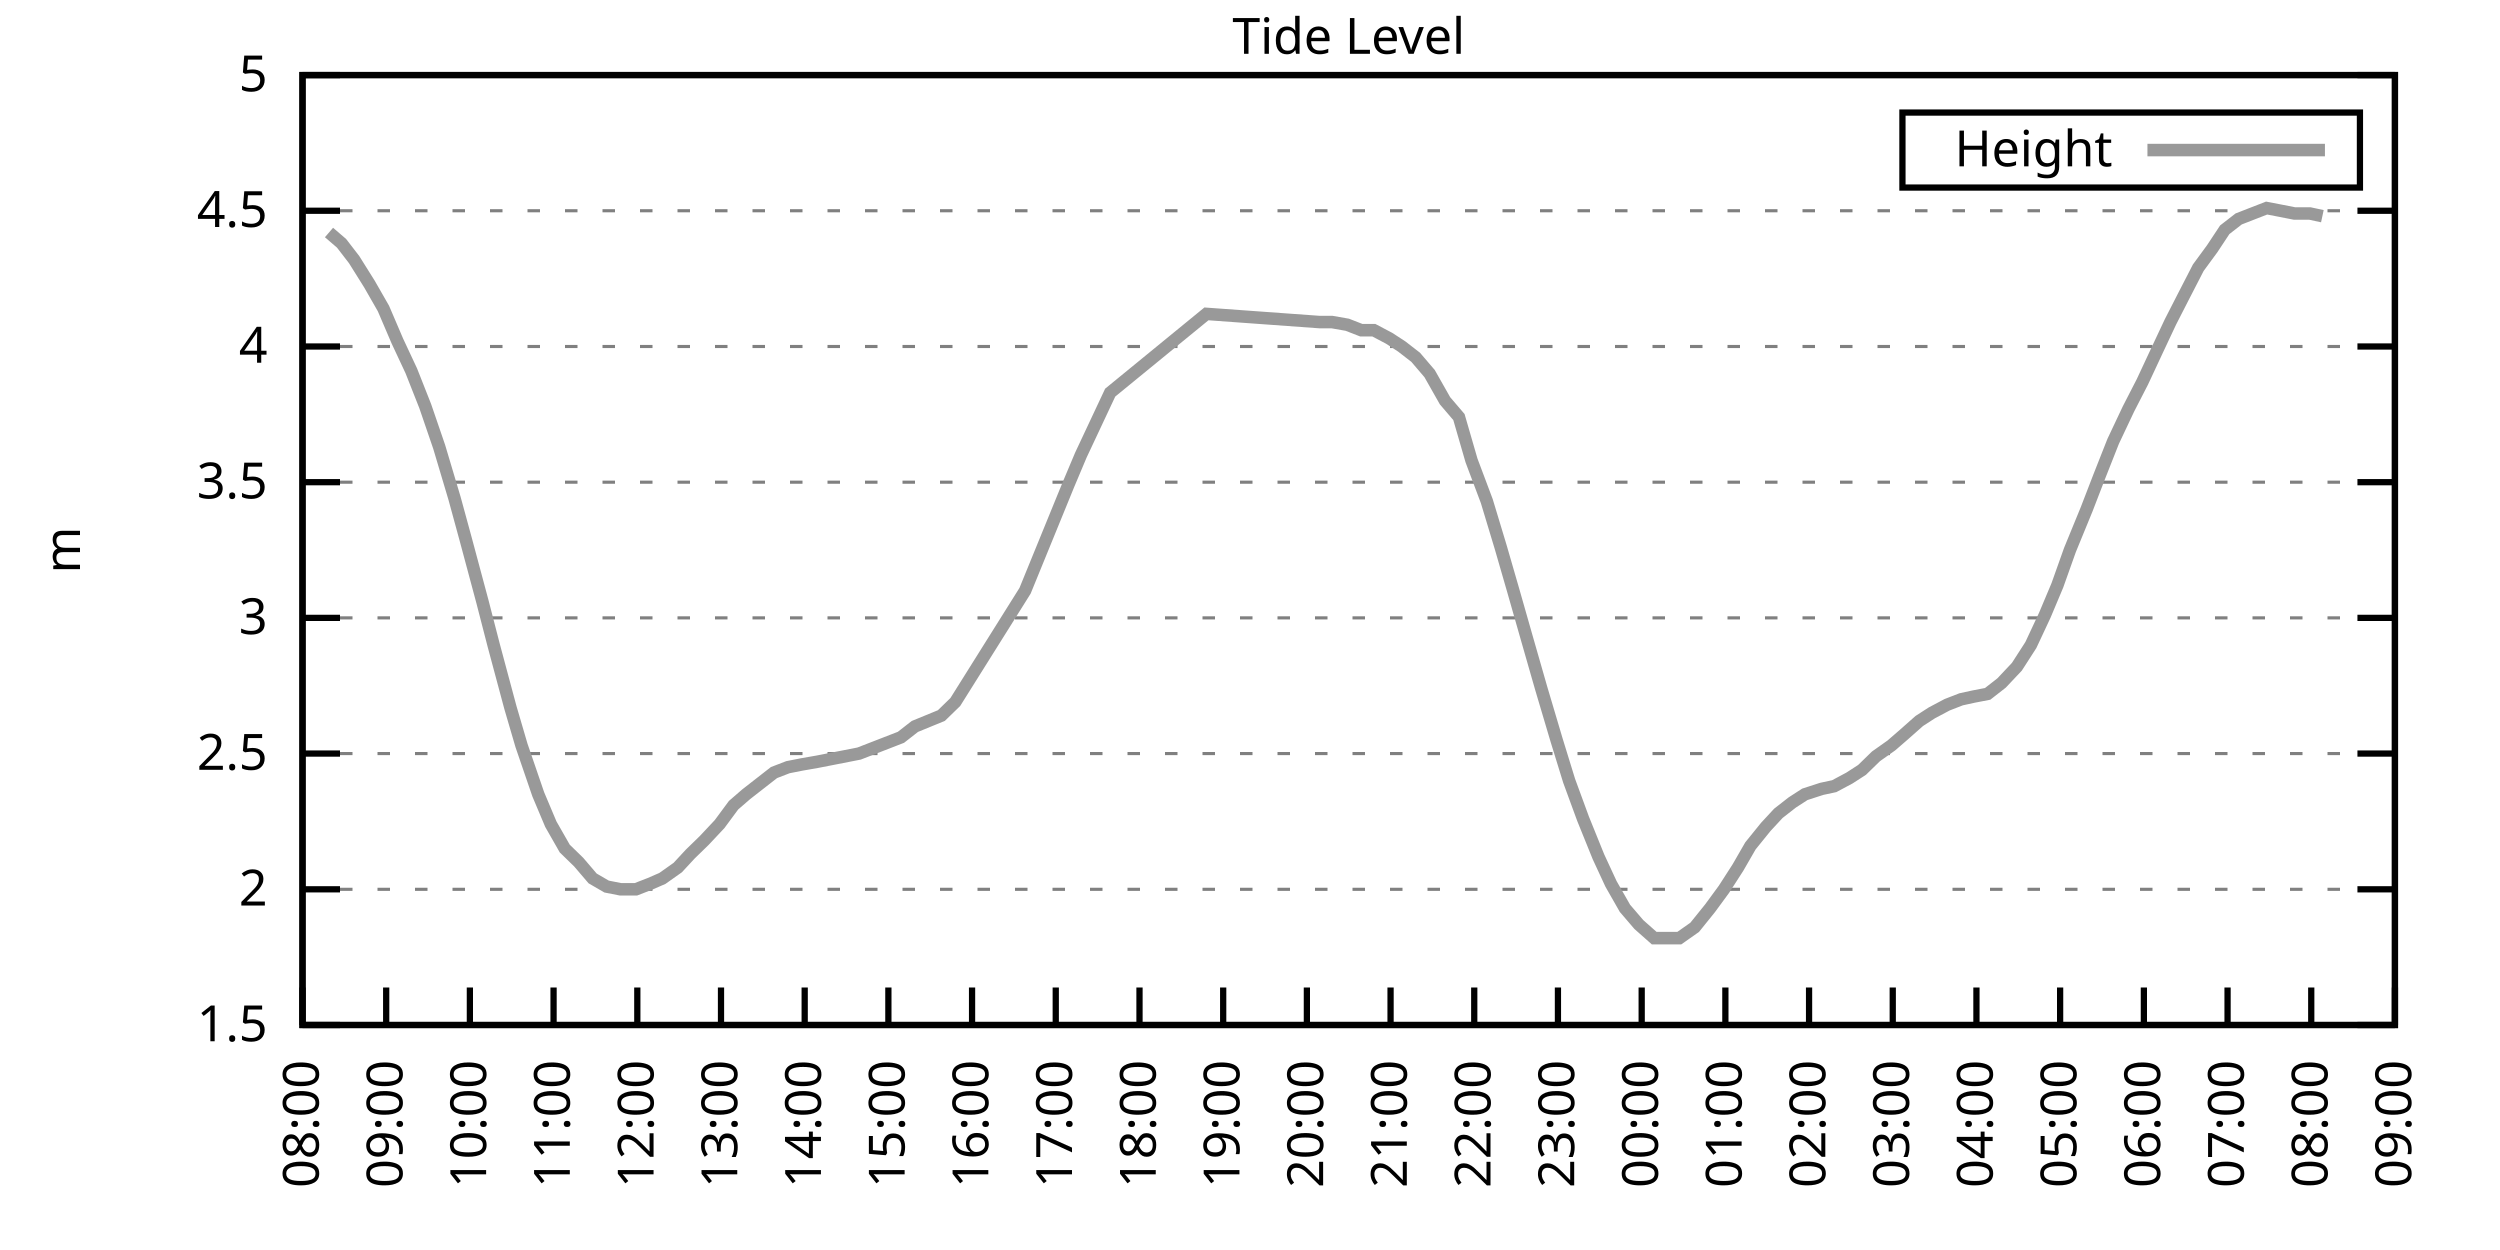
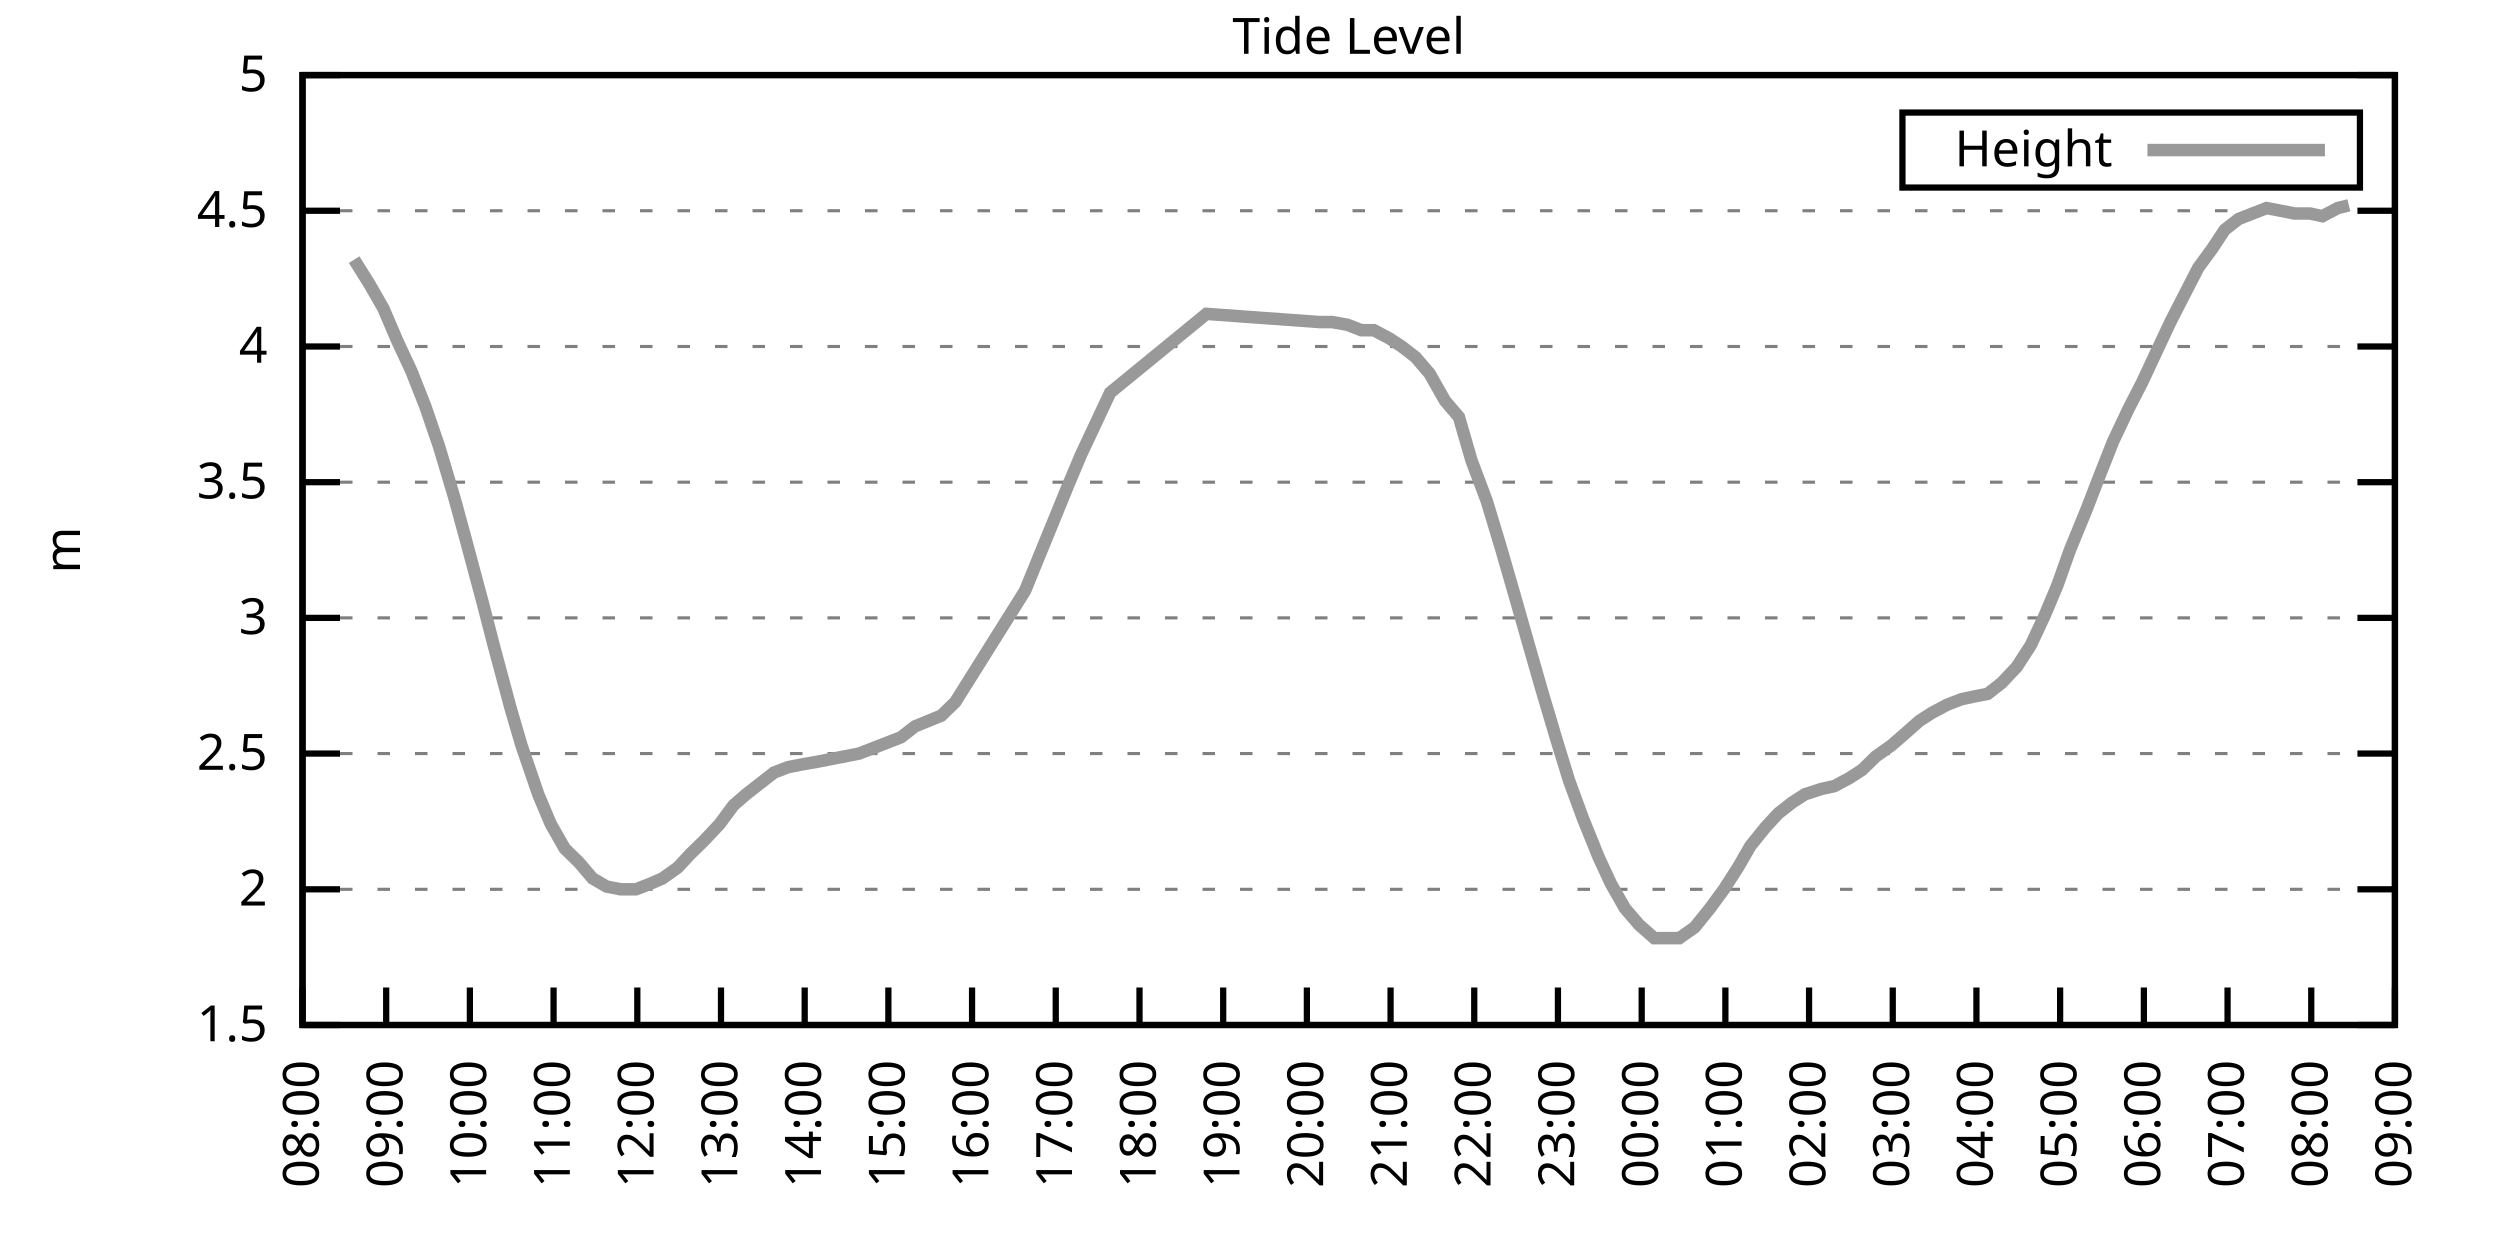
<svg xmlns="http://www.w3.org/2000/svg" xmlns:xlink="http://www.w3.org/1999/xlink" width="400" height="200" viewBox="0 0 400 200">
  <g id="gnuplot_canvas">
    <rect x="0" y="0" width="400" height="200" fill="none" />
    <defs>
      <circle id="gpDot" r="0.5" stroke-width="0.5" stroke="currentColor" />
      <path id="gpPt0" stroke-width="0.333" stroke="currentColor" d="M-1,0 h2 M0,-1 v2" />
      <path id="gpPt1" stroke-width="0.333" stroke="currentColor" d="M-1,-1 L1,1 M1,-1 L-1,1" />
      <path id="gpPt2" stroke-width="0.333" stroke="currentColor" d="M-1,0 L1,0 M0,-1 L0,1 M-1,-1 L1,1 M-1,1 L1,-1" />
      <rect id="gpPt3" stroke-width="0.333" stroke="currentColor" x="-1" y="-1" width="2" height="2" />
      <rect id="gpPt4" stroke-width="0.333" stroke="currentColor" fill="currentColor" x="-1" y="-1" width="2" height="2" />
      <circle id="gpPt5" stroke-width="0.333" stroke="currentColor" cx="0" cy="0" r="1" />
      <use xlink:href="#gpPt5" id="gpPt6" fill="currentColor" stroke="none" />
      <path id="gpPt7" stroke-width="0.333" stroke="currentColor" d="M0,-1.33 L-1.33,0.67 L1.33,0.67 z" />
      <use xlink:href="#gpPt7" id="gpPt8" fill="currentColor" stroke="none" />
      <use xlink:href="#gpPt7" id="gpPt9" stroke="currentColor" transform="rotate(180)" />
      <use xlink:href="#gpPt9" id="gpPt10" fill="currentColor" stroke="none" />
      <use xlink:href="#gpPt3" id="gpPt11" stroke="currentColor" transform="rotate(45)" />
      <use xlink:href="#gpPt11" id="gpPt12" fill="currentColor" stroke="none" />
      <path id="gpPt13" stroke-width="0.333" stroke="currentColor" d="M0,1.330 L1.265,0.411 L0.782,-1.067 L-0.782,-1.076 L-1.265,0.411 z" />
      <use xlink:href="#gpPt13" id="gpPt14" fill="currentColor" stroke="none" />
      <filter id="textbox" filterUnits="objectBoundingBox" x="0" y="0" height="1" width="1">
        <feFlood flood-color="white" flood-opacity="1" result="bgnd" />
        <feComposite in="SourceGraphic" in2="bgnd" operator="atop" />
      </filter>
      <filter id="greybox" filterUnits="objectBoundingBox" x="0" y="0" height="1" width="1">
        <feFlood flood-color="lightgrey" flood-opacity="1" result="grey" />
        <feComposite in="SourceGraphic" in2="grey" operator="atop" />
      </filter>
    </defs>
    <g fill="none" color="white" stroke="currentColor" stroke-width="1.00" stroke-linecap="butt" stroke-linejoin="miter">
</g>
    <g fill="none" color="black" stroke="currentColor" stroke-width="1.00" stroke-linecap="butt" stroke-linejoin="miter">
      <g stroke="none" shape-rendering="crispEdges">
        <polygon fill="rgb(255, 255, 255)" points="48.40,164.00 383.18,164.00 383.18,12.02 48.40,12.02 " />
      </g>
    </g>
    <g fill="none" color="black" stroke="currentColor" stroke-width="1.00" stroke-linecap="butt" stroke-linejoin="miter">
</g>
    <g fill="none" color="black" stroke="black" stroke-width="0.50" stroke-linecap="butt" stroke-linejoin="miter">
</g>
    <g fill="none" color="gray" stroke="currentColor" stroke-width="0.50" stroke-linecap="butt" stroke-linejoin="miter">
      <path stroke="gray" stroke-dasharray="2,4" class="gridline" d="M48.40,164.00 L383.19,164.00  " />
    </g>
    <g fill="none" color="gray" stroke="gray" stroke-width="1.00" stroke-linecap="butt" stroke-linejoin="miter">
</g>
    <g fill="none" color="black" stroke="currentColor" stroke-width="1.00" stroke-linecap="butt" stroke-linejoin="miter">
      <path stroke="black" d="M48.40,164.00 L54.40,164.00 M383.19,164.00 L377.19,164.00  " />
      <g transform="translate(42.80,166.60)" stroke="none" fill="black" font-family="Sans" font-size="8.00" text-anchor="end">
        <text>
          <tspan font-family="Sans"> 1.5</tspan>
        </text>
      </g>
    </g>
    <g fill="none" color="black" stroke="currentColor" stroke-width="1.00" stroke-linecap="butt" stroke-linejoin="miter">
</g>
    <g fill="none" color="black" stroke="black" stroke-width="0.50" stroke-linecap="butt" stroke-linejoin="miter">
</g>
    <g fill="none" color="gray" stroke="currentColor" stroke-width="0.50" stroke-linecap="butt" stroke-linejoin="miter">
      <path stroke="gray" stroke-dasharray="2,4" class="gridline" d="M48.40,142.29 L383.19,142.29  " />
    </g>
    <g fill="none" color="gray" stroke="gray" stroke-width="1.00" stroke-linecap="butt" stroke-linejoin="miter">
</g>
    <g fill="none" color="black" stroke="currentColor" stroke-width="1.00" stroke-linecap="butt" stroke-linejoin="miter">
      <path stroke="black" d="M48.40,142.29 L54.40,142.29 M383.19,142.29 L377.19,142.29  " />
      <g transform="translate(42.80,144.89)" stroke="none" fill="black" font-family="Sans" font-size="8.00" text-anchor="end">
        <text>
          <tspan font-family="Sans"> 2</tspan>
        </text>
      </g>
    </g>
    <g fill="none" color="black" stroke="currentColor" stroke-width="1.00" stroke-linecap="butt" stroke-linejoin="miter">
</g>
    <g fill="none" color="black" stroke="black" stroke-width="0.50" stroke-linecap="butt" stroke-linejoin="miter">
</g>
    <g fill="none" color="gray" stroke="currentColor" stroke-width="0.50" stroke-linecap="butt" stroke-linejoin="miter">
      <path stroke="gray" stroke-dasharray="2,4" class="gridline" d="M48.40,120.57 L383.19,120.57  " />
    </g>
    <g fill="none" color="gray" stroke="gray" stroke-width="1.00" stroke-linecap="butt" stroke-linejoin="miter">
</g>
    <g fill="none" color="black" stroke="currentColor" stroke-width="1.00" stroke-linecap="butt" stroke-linejoin="miter">
      <path stroke="black" d="M48.40,120.57 L54.40,120.57 M383.19,120.57 L377.19,120.57  " />
      <g transform="translate(42.80,123.17)" stroke="none" fill="black" font-family="Sans" font-size="8.00" text-anchor="end">
        <text>
          <tspan font-family="Sans"> 2.5</tspan>
        </text>
      </g>
    </g>
    <g fill="none" color="black" stroke="currentColor" stroke-width="1.00" stroke-linecap="butt" stroke-linejoin="miter">
</g>
    <g fill="none" color="black" stroke="black" stroke-width="0.50" stroke-linecap="butt" stroke-linejoin="miter">
</g>
    <g fill="none" color="gray" stroke="currentColor" stroke-width="0.50" stroke-linecap="butt" stroke-linejoin="miter">
      <path stroke="gray" stroke-dasharray="2,4" class="gridline" d="M48.40,98.86 L383.19,98.86  " />
    </g>
    <g fill="none" color="gray" stroke="gray" stroke-width="1.00" stroke-linecap="butt" stroke-linejoin="miter">
</g>
    <g fill="none" color="black" stroke="currentColor" stroke-width="1.00" stroke-linecap="butt" stroke-linejoin="miter">
      <path stroke="black" d="M48.40,98.86 L54.40,98.86 M383.19,98.86 L377.19,98.86  " />
      <g transform="translate(42.80,101.46)" stroke="none" fill="black" font-family="Sans" font-size="8.00" text-anchor="end">
        <text>
          <tspan font-family="Sans"> 3</tspan>
        </text>
      </g>
    </g>
    <g fill="none" color="black" stroke="currentColor" stroke-width="1.00" stroke-linecap="butt" stroke-linejoin="miter">
</g>
    <g fill="none" color="black" stroke="black" stroke-width="0.50" stroke-linecap="butt" stroke-linejoin="miter">
</g>
    <g fill="none" color="gray" stroke="currentColor" stroke-width="0.50" stroke-linecap="butt" stroke-linejoin="miter">
      <path stroke="gray" stroke-dasharray="2,4" class="gridline" d="M48.40,77.15 L383.19,77.15  " />
    </g>
    <g fill="none" color="gray" stroke="gray" stroke-width="1.00" stroke-linecap="butt" stroke-linejoin="miter">
</g>
    <g fill="none" color="black" stroke="currentColor" stroke-width="1.00" stroke-linecap="butt" stroke-linejoin="miter">
      <path stroke="black" d="M48.40,77.15 L54.40,77.15 M383.19,77.15 L377.19,77.15  " />
      <g transform="translate(42.80,79.75)" stroke="none" fill="black" font-family="Sans" font-size="8.00" text-anchor="end">
        <text>
          <tspan font-family="Sans"> 3.5</tspan>
        </text>
      </g>
    </g>
    <g fill="none" color="black" stroke="currentColor" stroke-width="1.00" stroke-linecap="butt" stroke-linejoin="miter">
</g>
    <g fill="none" color="black" stroke="black" stroke-width="0.50" stroke-linecap="butt" stroke-linejoin="miter">
</g>
    <g fill="none" color="gray" stroke="currentColor" stroke-width="0.50" stroke-linecap="butt" stroke-linejoin="miter">
      <path stroke="gray" stroke-dasharray="2,4" class="gridline" d="M48.40,55.44 L383.19,55.44  " />
    </g>
    <g fill="none" color="gray" stroke="gray" stroke-width="1.00" stroke-linecap="butt" stroke-linejoin="miter">
</g>
    <g fill="none" color="black" stroke="currentColor" stroke-width="1.00" stroke-linecap="butt" stroke-linejoin="miter">
      <path stroke="black" d="M48.40,55.44 L54.40,55.44 M383.19,55.44 L377.19,55.44  " />
      <g transform="translate(42.80,58.04)" stroke="none" fill="black" font-family="Sans" font-size="8.00" text-anchor="end">
        <text>
          <tspan font-family="Sans"> 4</tspan>
        </text>
      </g>
    </g>
    <g fill="none" color="black" stroke="currentColor" stroke-width="1.00" stroke-linecap="butt" stroke-linejoin="miter">
</g>
    <g fill="none" color="black" stroke="black" stroke-width="0.50" stroke-linecap="butt" stroke-linejoin="miter">
</g>
    <g fill="none" color="gray" stroke="currentColor" stroke-width="0.50" stroke-linecap="butt" stroke-linejoin="miter">
      <path stroke="gray" stroke-dasharray="2,4" class="gridline" d="M48.40,33.72 L383.19,33.72  " />
    </g>
    <g fill="none" color="gray" stroke="gray" stroke-width="1.00" stroke-linecap="butt" stroke-linejoin="miter">
</g>
    <g fill="none" color="black" stroke="currentColor" stroke-width="1.00" stroke-linecap="butt" stroke-linejoin="miter">
      <path stroke="black" d="M48.40,33.72 L54.40,33.72 M383.19,33.72 L377.19,33.72  " />
      <g transform="translate(42.80,36.32)" stroke="none" fill="black" font-family="Sans" font-size="8.00" text-anchor="end">
        <text>
          <tspan font-family="Sans"> 4.5</tspan>
        </text>
      </g>
    </g>
    <g fill="none" color="black" stroke="currentColor" stroke-width="1.00" stroke-linecap="butt" stroke-linejoin="miter">
</g>
    <g fill="none" color="black" stroke="black" stroke-width="0.50" stroke-linecap="butt" stroke-linejoin="miter">
</g>
    <g fill="none" color="gray" stroke="currentColor" stroke-width="0.50" stroke-linecap="butt" stroke-linejoin="miter">
      <path stroke="gray" stroke-dasharray="2,4" class="gridline" d="M48.40,12.01 L383.19,12.01  " />
    </g>
    <g fill="none" color="gray" stroke="gray" stroke-width="1.00" stroke-linecap="butt" stroke-linejoin="miter">
</g>
    <g fill="none" color="black" stroke="currentColor" stroke-width="1.00" stroke-linecap="butt" stroke-linejoin="miter">
      <path stroke="black" d="M48.40,12.01 L54.40,12.01 M383.19,12.01 L377.19,12.01  " />
      <g transform="translate(42.80,14.61)" stroke="none" fill="black" font-family="Sans" font-size="8.00" text-anchor="end">
        <text>
          <tspan font-family="Sans"> 5</tspan>
        </text>
      </g>
    </g>
    <g fill="none" color="black" stroke="currentColor" stroke-width="1.00" stroke-linecap="butt" stroke-linejoin="miter">
      <path stroke="black" d="M48.40,164.00 L48.40,158.00  " />
      <g transform="translate(51.00,169.60) rotate(270.00)" stroke="none" fill="black" font-family="Sans" font-size="8.00" text-anchor="end">
        <text>
          <tspan font-family="Sans">08:00</tspan>
        </text>
      </g>
    </g>
    <g fill="none" color="black" stroke="currentColor" stroke-width="1.00" stroke-linecap="butt" stroke-linejoin="miter">
      <path stroke="black" d="M61.79,164.00 L61.79,158.00  " />
      <g transform="translate(64.39,169.60) rotate(270.00)" stroke="none" fill="black" font-family="Sans" font-size="8.00" text-anchor="end">
        <text>
          <tspan font-family="Sans">09:00</tspan>
        </text>
      </g>
    </g>
    <g fill="none" color="black" stroke="currentColor" stroke-width="1.00" stroke-linecap="butt" stroke-linejoin="miter">
      <path stroke="black" d="M75.18,164.00 L75.18,158.00  " />
      <g transform="translate(77.78,169.60) rotate(270.00)" stroke="none" fill="black" font-family="Sans" font-size="8.00" text-anchor="end">
        <text>
          <tspan font-family="Sans">10:00</tspan>
        </text>
      </g>
    </g>
    <g fill="none" color="black" stroke="currentColor" stroke-width="1.00" stroke-linecap="butt" stroke-linejoin="miter">
      <path stroke="black" d="M88.57,164.00 L88.57,158.00  " />
      <g transform="translate(91.17,169.60) rotate(270.00)" stroke="none" fill="black" font-family="Sans" font-size="8.00" text-anchor="end">
        <text>
          <tspan font-family="Sans">11:00</tspan>
        </text>
      </g>
    </g>
    <g fill="none" color="black" stroke="currentColor" stroke-width="1.00" stroke-linecap="butt" stroke-linejoin="miter">
      <path stroke="black" d="M101.97,164.00 L101.97,158.00  " />
      <g transform="translate(104.57,169.60) rotate(270.00)" stroke="none" fill="black" font-family="Sans" font-size="8.00" text-anchor="end">
        <text>
          <tspan font-family="Sans">12:00</tspan>
        </text>
      </g>
    </g>
    <g fill="none" color="black" stroke="currentColor" stroke-width="1.00" stroke-linecap="butt" stroke-linejoin="miter">
      <path stroke="black" d="M115.36,164.00 L115.36,158.00  " />
      <g transform="translate(117.96,169.60) rotate(270.00)" stroke="none" fill="black" font-family="Sans" font-size="8.00" text-anchor="end">
        <text>
          <tspan font-family="Sans">13:00</tspan>
        </text>
      </g>
    </g>
    <g fill="none" color="black" stroke="currentColor" stroke-width="1.00" stroke-linecap="butt" stroke-linejoin="miter">
      <path stroke="black" d="M128.75,164.00 L128.75,158.00  " />
      <g transform="translate(131.35,169.60) rotate(270.00)" stroke="none" fill="black" font-family="Sans" font-size="8.00" text-anchor="end">
        <text>
          <tspan font-family="Sans">14:00</tspan>
        </text>
      </g>
    </g>
    <g fill="none" color="black" stroke="currentColor" stroke-width="1.00" stroke-linecap="butt" stroke-linejoin="miter">
      <path stroke="black" d="M142.14,164.00 L142.14,158.00  " />
      <g transform="translate(144.74,169.60) rotate(270.00)" stroke="none" fill="black" font-family="Sans" font-size="8.00" text-anchor="end">
        <text>
          <tspan font-family="Sans">15:00</tspan>
        </text>
      </g>
    </g>
    <g fill="none" color="black" stroke="currentColor" stroke-width="1.00" stroke-linecap="butt" stroke-linejoin="miter">
      <path stroke="black" d="M155.53,164.00 L155.53,158.00  " />
      <g transform="translate(158.13,169.60) rotate(270.00)" stroke="none" fill="black" font-family="Sans" font-size="8.00" text-anchor="end">
        <text>
          <tspan font-family="Sans">16:00</tspan>
        </text>
      </g>
    </g>
    <g fill="none" color="black" stroke="currentColor" stroke-width="1.00" stroke-linecap="butt" stroke-linejoin="miter">
      <path stroke="black" d="M168.92,164.00 L168.92,158.00  " />
      <g transform="translate(171.52,169.60) rotate(270.00)" stroke="none" fill="black" font-family="Sans" font-size="8.00" text-anchor="end">
        <text>
          <tspan font-family="Sans">17:00</tspan>
        </text>
      </g>
    </g>
    <g fill="none" color="black" stroke="currentColor" stroke-width="1.00" stroke-linecap="butt" stroke-linejoin="miter">
      <path stroke="black" d="M182.32,164.00 L182.32,158.00  " />
      <g transform="translate(184.92,169.60) rotate(270.00)" stroke="none" fill="black" font-family="Sans" font-size="8.00" text-anchor="end">
        <text>
          <tspan font-family="Sans">18:00</tspan>
        </text>
      </g>
    </g>
    <g fill="none" color="black" stroke="currentColor" stroke-width="1.00" stroke-linecap="butt" stroke-linejoin="miter">
      <path stroke="black" d="M195.71,164.00 L195.71,158.00  " />
      <g transform="translate(198.31,169.60) rotate(270.00)" stroke="none" fill="black" font-family="Sans" font-size="8.00" text-anchor="end">
        <text>
          <tspan font-family="Sans">19:00</tspan>
        </text>
      </g>
    </g>
    <g fill="none" color="black" stroke="currentColor" stroke-width="1.00" stroke-linecap="butt" stroke-linejoin="miter">
      <path stroke="black" d="M209.10,164.00 L209.10,158.00  " />
      <g transform="translate(211.70,169.60) rotate(270.00)" stroke="none" fill="black" font-family="Sans" font-size="8.00" text-anchor="end">
        <text>
          <tspan font-family="Sans">20:00</tspan>
        </text>
      </g>
    </g>
    <g fill="none" color="black" stroke="currentColor" stroke-width="1.00" stroke-linecap="butt" stroke-linejoin="miter">
      <path stroke="black" d="M222.49,164.00 L222.49,158.00  " />
      <g transform="translate(225.09,169.60) rotate(270.00)" stroke="none" fill="black" font-family="Sans" font-size="8.00" text-anchor="end">
        <text>
          <tspan font-family="Sans">21:00</tspan>
        </text>
      </g>
    </g>
    <g fill="none" color="black" stroke="currentColor" stroke-width="1.00" stroke-linecap="butt" stroke-linejoin="miter">
      <path stroke="black" d="M235.88,164.00 L235.88,158.00  " />
      <g transform="translate(238.48,169.60) rotate(270.00)" stroke="none" fill="black" font-family="Sans" font-size="8.00" text-anchor="end">
        <text>
          <tspan font-family="Sans">22:00</tspan>
        </text>
      </g>
    </g>
    <g fill="none" color="black" stroke="currentColor" stroke-width="1.00" stroke-linecap="butt" stroke-linejoin="miter">
      <path stroke="black" d="M249.27,164.00 L249.27,158.00  " />
      <g transform="translate(251.87,169.60) rotate(270.00)" stroke="none" fill="black" font-family="Sans" font-size="8.00" text-anchor="end">
        <text>
          <tspan font-family="Sans">23:00</tspan>
        </text>
      </g>
    </g>
    <g fill="none" color="black" stroke="currentColor" stroke-width="1.00" stroke-linecap="butt" stroke-linejoin="miter">
      <path stroke="black" d="M262.67,164.00 L262.67,158.00  " />
      <g transform="translate(265.27,169.60) rotate(270.00)" stroke="none" fill="black" font-family="Sans" font-size="8.00" text-anchor="end">
        <text>
          <tspan font-family="Sans">00:00</tspan>
        </text>
      </g>
    </g>
    <g fill="none" color="black" stroke="currentColor" stroke-width="1.00" stroke-linecap="butt" stroke-linejoin="miter">
      <path stroke="black" d="M276.06,164.00 L276.06,158.00  " />
      <g transform="translate(278.66,169.60) rotate(270.00)" stroke="none" fill="black" font-family="Sans" font-size="8.00" text-anchor="end">
        <text>
          <tspan font-family="Sans">01:00</tspan>
        </text>
      </g>
    </g>
    <g fill="none" color="black" stroke="currentColor" stroke-width="1.00" stroke-linecap="butt" stroke-linejoin="miter">
      <path stroke="black" d="M289.45,164.00 L289.45,158.00  " />
      <g transform="translate(292.05,169.60) rotate(270.00)" stroke="none" fill="black" font-family="Sans" font-size="8.00" text-anchor="end">
        <text>
          <tspan font-family="Sans">02:00</tspan>
        </text>
      </g>
    </g>
    <g fill="none" color="black" stroke="currentColor" stroke-width="1.00" stroke-linecap="butt" stroke-linejoin="miter">
      <path stroke="black" d="M302.84,164.00 L302.84,158.00  " />
      <g transform="translate(305.44,169.60) rotate(270.00)" stroke="none" fill="black" font-family="Sans" font-size="8.00" text-anchor="end">
        <text>
          <tspan font-family="Sans">03:00</tspan>
        </text>
      </g>
    </g>
    <g fill="none" color="black" stroke="currentColor" stroke-width="1.00" stroke-linecap="butt" stroke-linejoin="miter">
      <path stroke="black" d="M316.23,164.00 L316.23,158.00  " />
      <g transform="translate(318.83,169.60) rotate(270.00)" stroke="none" fill="black" font-family="Sans" font-size="8.00" text-anchor="end">
        <text>
          <tspan font-family="Sans">04:00</tspan>
        </text>
      </g>
    </g>
    <g fill="none" color="black" stroke="currentColor" stroke-width="1.00" stroke-linecap="butt" stroke-linejoin="miter">
      <path stroke="black" d="M329.62,164.00 L329.62,158.00  " />
      <g transform="translate(332.22,169.60) rotate(270.00)" stroke="none" fill="black" font-family="Sans" font-size="8.00" text-anchor="end">
        <text>
          <tspan font-family="Sans">05:00</tspan>
        </text>
      </g>
    </g>
    <g fill="none" color="black" stroke="currentColor" stroke-width="1.00" stroke-linecap="butt" stroke-linejoin="miter">
      <path stroke="black" d="M343.02,164.00 L343.02,158.00  " />
      <g transform="translate(345.62,169.60) rotate(270.00)" stroke="none" fill="black" font-family="Sans" font-size="8.00" text-anchor="end">
        <text>
          <tspan font-family="Sans">06:00</tspan>
        </text>
      </g>
    </g>
    <g fill="none" color="black" stroke="currentColor" stroke-width="1.00" stroke-linecap="butt" stroke-linejoin="miter">
      <path stroke="black" d="M356.41,164.00 L356.41,158.00  " />
      <g transform="translate(359.01,169.60) rotate(270.00)" stroke="none" fill="black" font-family="Sans" font-size="8.00" text-anchor="end">
        <text>
          <tspan font-family="Sans">07:00</tspan>
        </text>
      </g>
    </g>
    <g fill="none" color="black" stroke="currentColor" stroke-width="1.00" stroke-linecap="butt" stroke-linejoin="miter">
      <path stroke="black" d="M369.80,164.00 L369.80,158.00  " />
      <g transform="translate(372.40,169.60) rotate(270.00)" stroke="none" fill="black" font-family="Sans" font-size="8.00" text-anchor="end">
        <text>
          <tspan font-family="Sans">08:00</tspan>
        </text>
      </g>
    </g>
    <g fill="none" color="black" stroke="currentColor" stroke-width="1.00" stroke-linecap="butt" stroke-linejoin="miter">
      <path stroke="black" d="M383.19,164.00 L383.19,158.00  " />
      <g transform="translate(385.79,169.60) rotate(270.00)" stroke="none" fill="black" font-family="Sans" font-size="8.00" text-anchor="end">
        <text>
          <tspan font-family="Sans">09:00</tspan>
        </text>
      </g>
    </g>
    <g fill="none" color="black" stroke="currentColor" stroke-width="1.00" stroke-linecap="butt" stroke-linejoin="miter">
</g>
    <g fill="none" color="black" stroke="currentColor" stroke-width="1.00" stroke-linecap="butt" stroke-linejoin="miter">
      <path stroke="black" d="M48.40,12.01 L48.40,164.00 L383.19,164.00 L383.19,12.01 L48.40,12.01 Z  " />
    </g>
    <g fill="none" color="black" stroke="currentColor" stroke-width="1.00" stroke-linecap="butt" stroke-linejoin="miter">
</g>
    <g fill="none" color="black" stroke="currentColor" stroke-width="1.00" stroke-linecap="butt" stroke-linejoin="miter">
      <path stroke="black" d="M304.39,30.01 L304.39,18.01 L377.59,18.01 L377.59,30.01 L304.39,30.01 Z  " />
    </g>
    <g id="Tide_level_plot_1">
      <g fill="none" color="white" stroke="black" stroke-width="2.00" stroke-linecap="butt" stroke-linejoin="miter">
</g>
      <g fill="none" color="black" stroke="currentColor" stroke-width="2.00" stroke-linecap="butt" stroke-linejoin="miter">
        <g transform="translate(337.99,26.61)" stroke="none" fill="black" font-family="Sans" font-size="8.00" text-anchor="end">
          <text>
            <tspan font-family="Sans">Height</tspan>
          </text>
        </g>
      </g>
      <g fill="none" color="black" stroke="currentColor" stroke-width="2.00" stroke-linecap="butt" stroke-linejoin="miter">
-         <path stroke="rgb(153, 153, 153)" d="M343.59,24.01 L371.99,24.01 M52.64,37.20 L54.65,38.93 L56.66,41.54 L59.11,45.45 L61.35,49.36 L63.58,54.57   L65.81,59.34 L68.04,64.99 L70.27,71.50 L72.73,79.75 L74.51,86.27 L77.19,96.26 L78.98,103.20 L81.66,113.19   L83.44,119.27 L86.12,127.09 L88.13,131.86 L90.36,135.77 L92.59,137.94 L94.82,140.55 L97.06,141.85 L99.29,142.29   L101.74,142.29 L103.98,141.42 L105.98,140.55 L108.44,138.81 L110.45,136.64 L112.68,134.47 L115.13,131.86 L117.37,128.83   L119.38,127.09 L121.61,125.35 L123.84,123.61 L126.07,122.75 L128.30,122.31 L130.76,121.88 L137.45,120.57 L144.15,117.97   L146.38,116.23 L150.62,114.49 L152.85,112.32 L164.01,94.52 L170.93,77.58 L172.94,72.81 L177.63,62.82 L193.03,50.22   L211.11,51.53 L213.12,51.53 L215.57,51.96 L217.80,52.83 L219.81,52.83 L222.27,54.13 L224.28,55.44 L226.51,57.17   L228.74,59.78 L231.20,64.12 L233.43,66.73 L235.44,73.67 L237.89,80.19 L240.12,87.57 L242.13,94.52 L244.36,102.34   L246.60,110.15 L249.05,118.40 L251.06,124.92 L253.29,131.00 L255.75,137.08 L257.76,141.42 L259.99,145.33 L262.22,147.93   L264.67,150.10 L266.91,150.10 L268.69,150.10 L271.15,148.37 L273.60,145.33 L275.83,142.29 L278.07,138.81 L280.07,135.34   L282.53,132.30 L284.54,130.13 L286.77,128.39 L288.78,127.09 L291.46,126.22 L293.47,125.79 L295.92,124.48 L297.93,123.18   L300.16,121.01 L302.62,119.27 L304.63,117.53 L307.08,115.36 L309.09,114.06 L311.54,112.76 L313.78,111.89 L315.79,111.45   L318.02,111.02 L320.25,109.28 L322.70,106.68 L324.94,103.20 L327.17,98.43 L329.18,93.65 L331.19,88.00 L333.86,81.49   L335.87,76.28 L338.10,70.63 L340.56,65.42 L342.79,61.08 L345.02,56.30 L347.26,51.53 L349.26,47.62 L351.72,42.84   L353.95,39.80 L355.96,36.76 L358.19,35.03 L360.42,34.16 L362.66,33.29 L364.89,33.72 L367.12,34.16 L369.58,34.16   L371.58,34.59  " />
+         <path stroke="rgb(153, 153, 153)" d="M343.59,24.01 L371.99,24.01 M56.66,41.54 L59.11,45.45 L61.35,49.36 L63.58,54.57 L65.81,59.34 L68.04,64.99   L70.27,71.50 L72.73,79.75 L74.51,86.27 L77.19,96.26 L78.98,103.20 L81.66,113.19 L83.44,119.27 L86.12,127.09   L88.13,131.86 L90.36,135.77 L92.59,137.94 L94.82,140.55 L97.06,141.85 L99.29,142.29 L101.74,142.29 L103.98,141.42   L105.98,140.55 L108.44,138.81 L110.45,136.64 L112.68,134.47 L115.13,131.86 L117.37,128.83 L119.38,127.09 L121.61,125.35   L123.84,123.61 L126.07,122.75 L128.30,122.31 L130.76,121.88 L137.45,120.57 L144.15,117.97 L146.38,116.23 L150.62,114.49   L152.85,112.32 L164.01,94.52 L170.93,77.58 L172.94,72.81 L177.63,62.82 L193.03,50.22 L211.11,51.53 L213.12,51.53   L215.57,51.96 L217.80,52.83 L219.81,52.83 L222.27,54.13 L224.28,55.44 L226.51,57.17 L228.74,59.78 L231.20,64.12   L233.43,66.73 L235.44,73.67 L237.89,80.19 L240.12,87.57 L242.13,94.52 L244.36,102.34 L246.60,110.15 L249.05,118.40   L251.06,124.92 L253.29,131.00 L255.75,137.08 L257.76,141.42 L259.99,145.33 L262.22,147.93 L264.67,150.10 L266.91,150.10   L268.69,150.10 L271.15,148.37 L273.60,145.33 L275.83,142.29 L278.07,138.81 L280.07,135.34 L282.53,132.30 L284.54,130.13   L286.77,128.39 L288.78,127.09 L291.46,126.22 L293.47,125.79 L295.92,124.48 L297.93,123.18 L300.16,121.01 L302.62,119.27   L304.63,117.53 L307.08,115.36 L309.09,114.06 L311.54,112.76 L313.78,111.89 L315.79,111.45 L318.02,111.02 L320.25,109.28   L322.70,106.68 L324.94,103.20 L327.17,98.43 L329.18,93.65 L331.19,88.00 L333.86,81.49 L335.87,76.28 L338.10,70.63   L340.56,65.42 L342.79,61.08 L345.02,56.30 L347.26,51.53 L349.26,47.62 L351.72,42.84 L353.95,39.80 L355.96,36.76   L358.19,35.03 L360.42,34.16 L362.66,33.29 L364.89,33.72 L367.12,34.16 L369.58,34.16 L371.58,34.59 L374.04,33.29   L375.82,32.85  " />
      </g>
    </g>
    <g fill="none" color="black" stroke="currentColor" stroke-width="2.00" stroke-linecap="butt" stroke-linejoin="miter">
</g>
    <g fill="none" color="black" stroke="black" stroke-width="1.00" stroke-linecap="butt" stroke-linejoin="miter">
</g>
    <g fill="none" color="black" stroke="currentColor" stroke-width="1.00" stroke-linecap="butt" stroke-linejoin="miter">
      <path stroke="black" d="M48.40,12.01 L48.40,164.00 L383.19,164.00 L383.19,12.01 L48.40,12.01 Z  " />
      <g transform="translate(12.80,88.01) rotate(270.00)" stroke="none" fill="black" font-family="Sans" font-size="8.00" text-anchor="middle">
        <text>
          <tspan font-family="Sans">m</tspan>
        </text>
      </g>
    </g>
    <g fill="none" color="black" stroke="currentColor" stroke-width="1.00" stroke-linecap="butt" stroke-linejoin="miter">
</g>
    <g fill="none" color="black" stroke="currentColor" stroke-width="1.00" stroke-linecap="butt" stroke-linejoin="miter">
      <g transform="translate(215.79,8.61)" stroke="none" fill="black" font-family="Sans" font-size="8.00" text-anchor="middle">
        <text>
          <tspan font-family="Sans">Tide Level</tspan>
        </text>
      </g>
    </g>
    <g fill="none" color="black" stroke="currentColor" stroke-width="1.00" stroke-linecap="butt" stroke-linejoin="miter">
</g>
  </g>
</svg>
